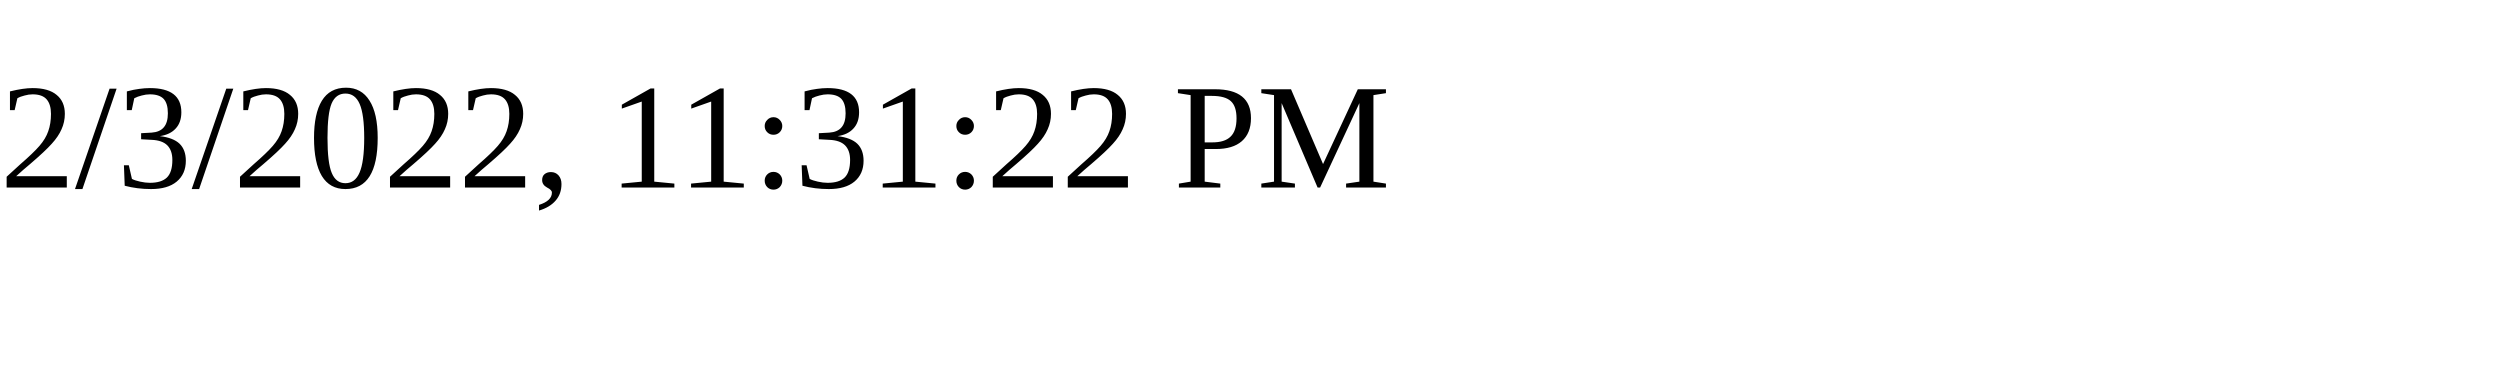
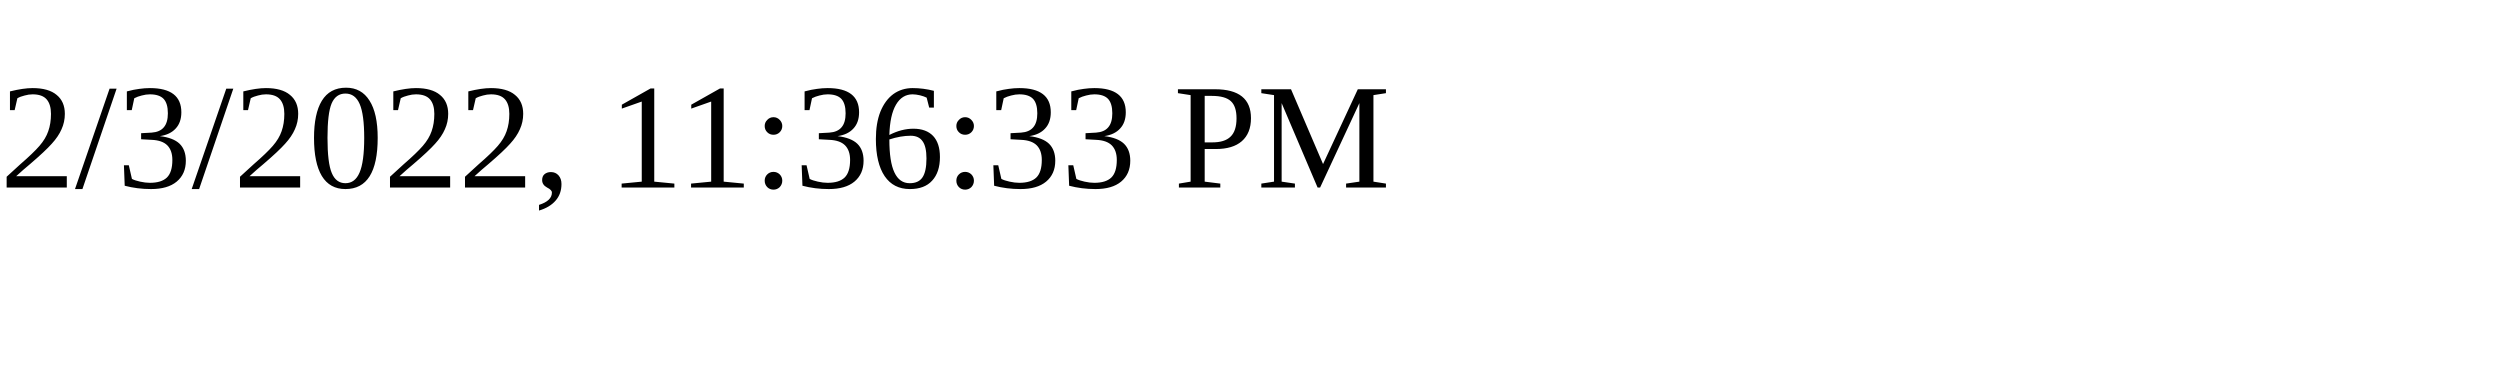
<svg xmlns="http://www.w3.org/2000/svg" height="30" width="200">
-   <text x="0" y="15">2/3/2022, 11:31:22 PM</text>
+   <text x="0" y="15">2/3/2022, 11:36:33 PM</text>
</svg>
